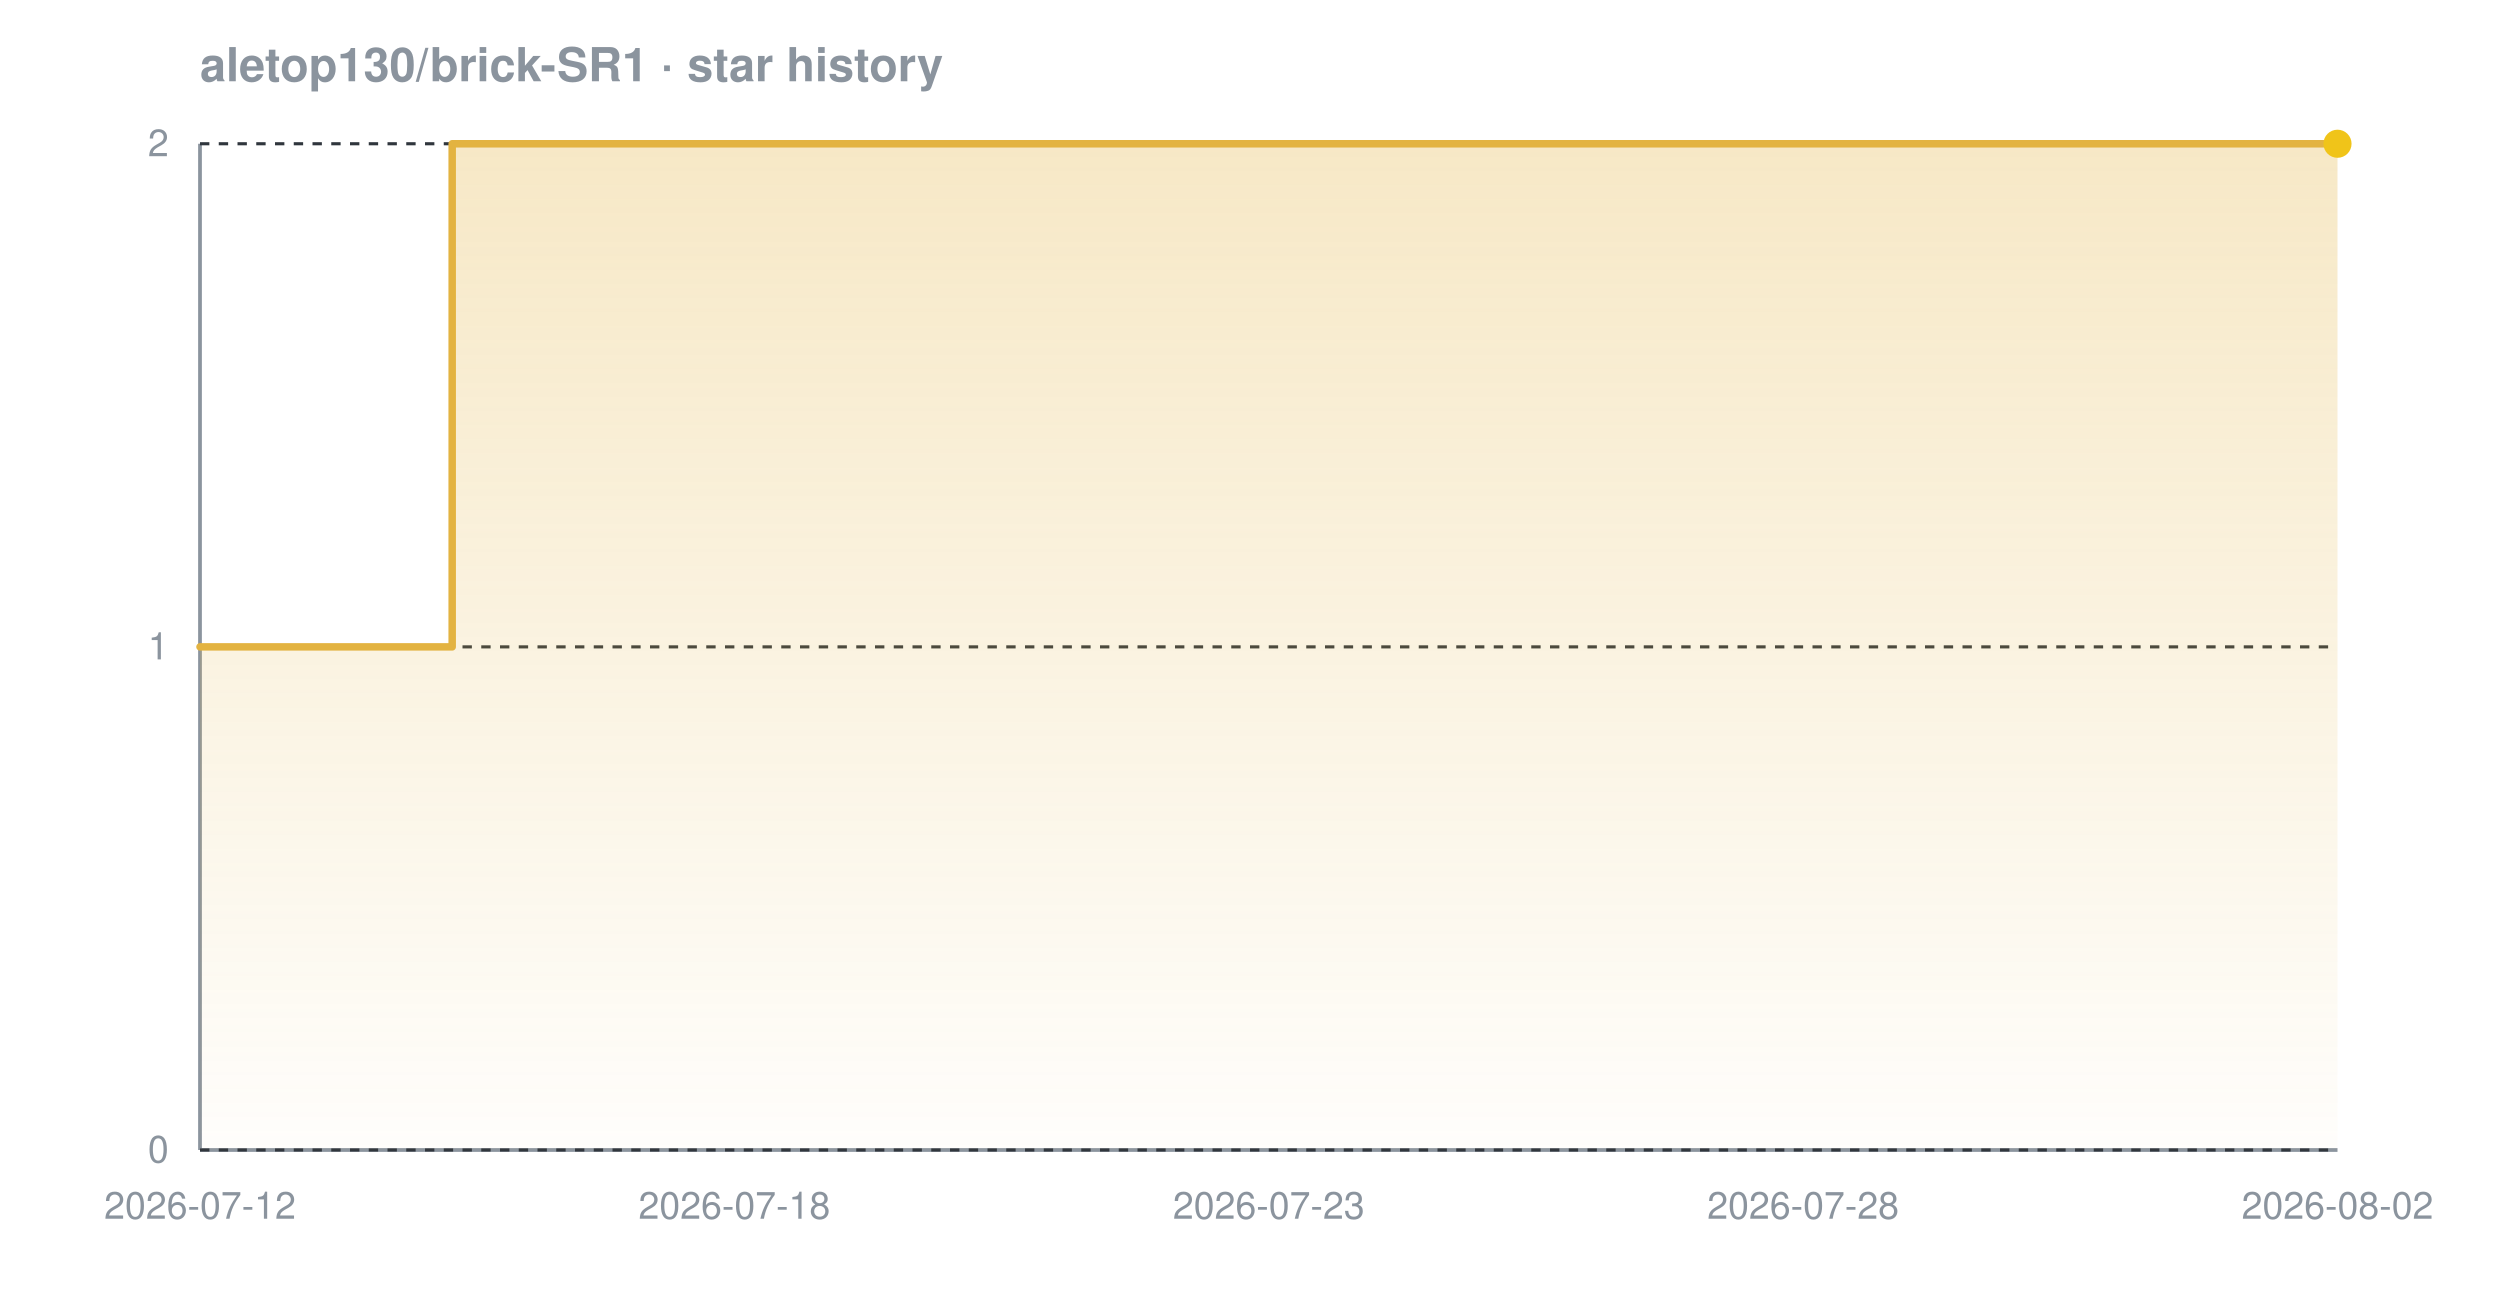
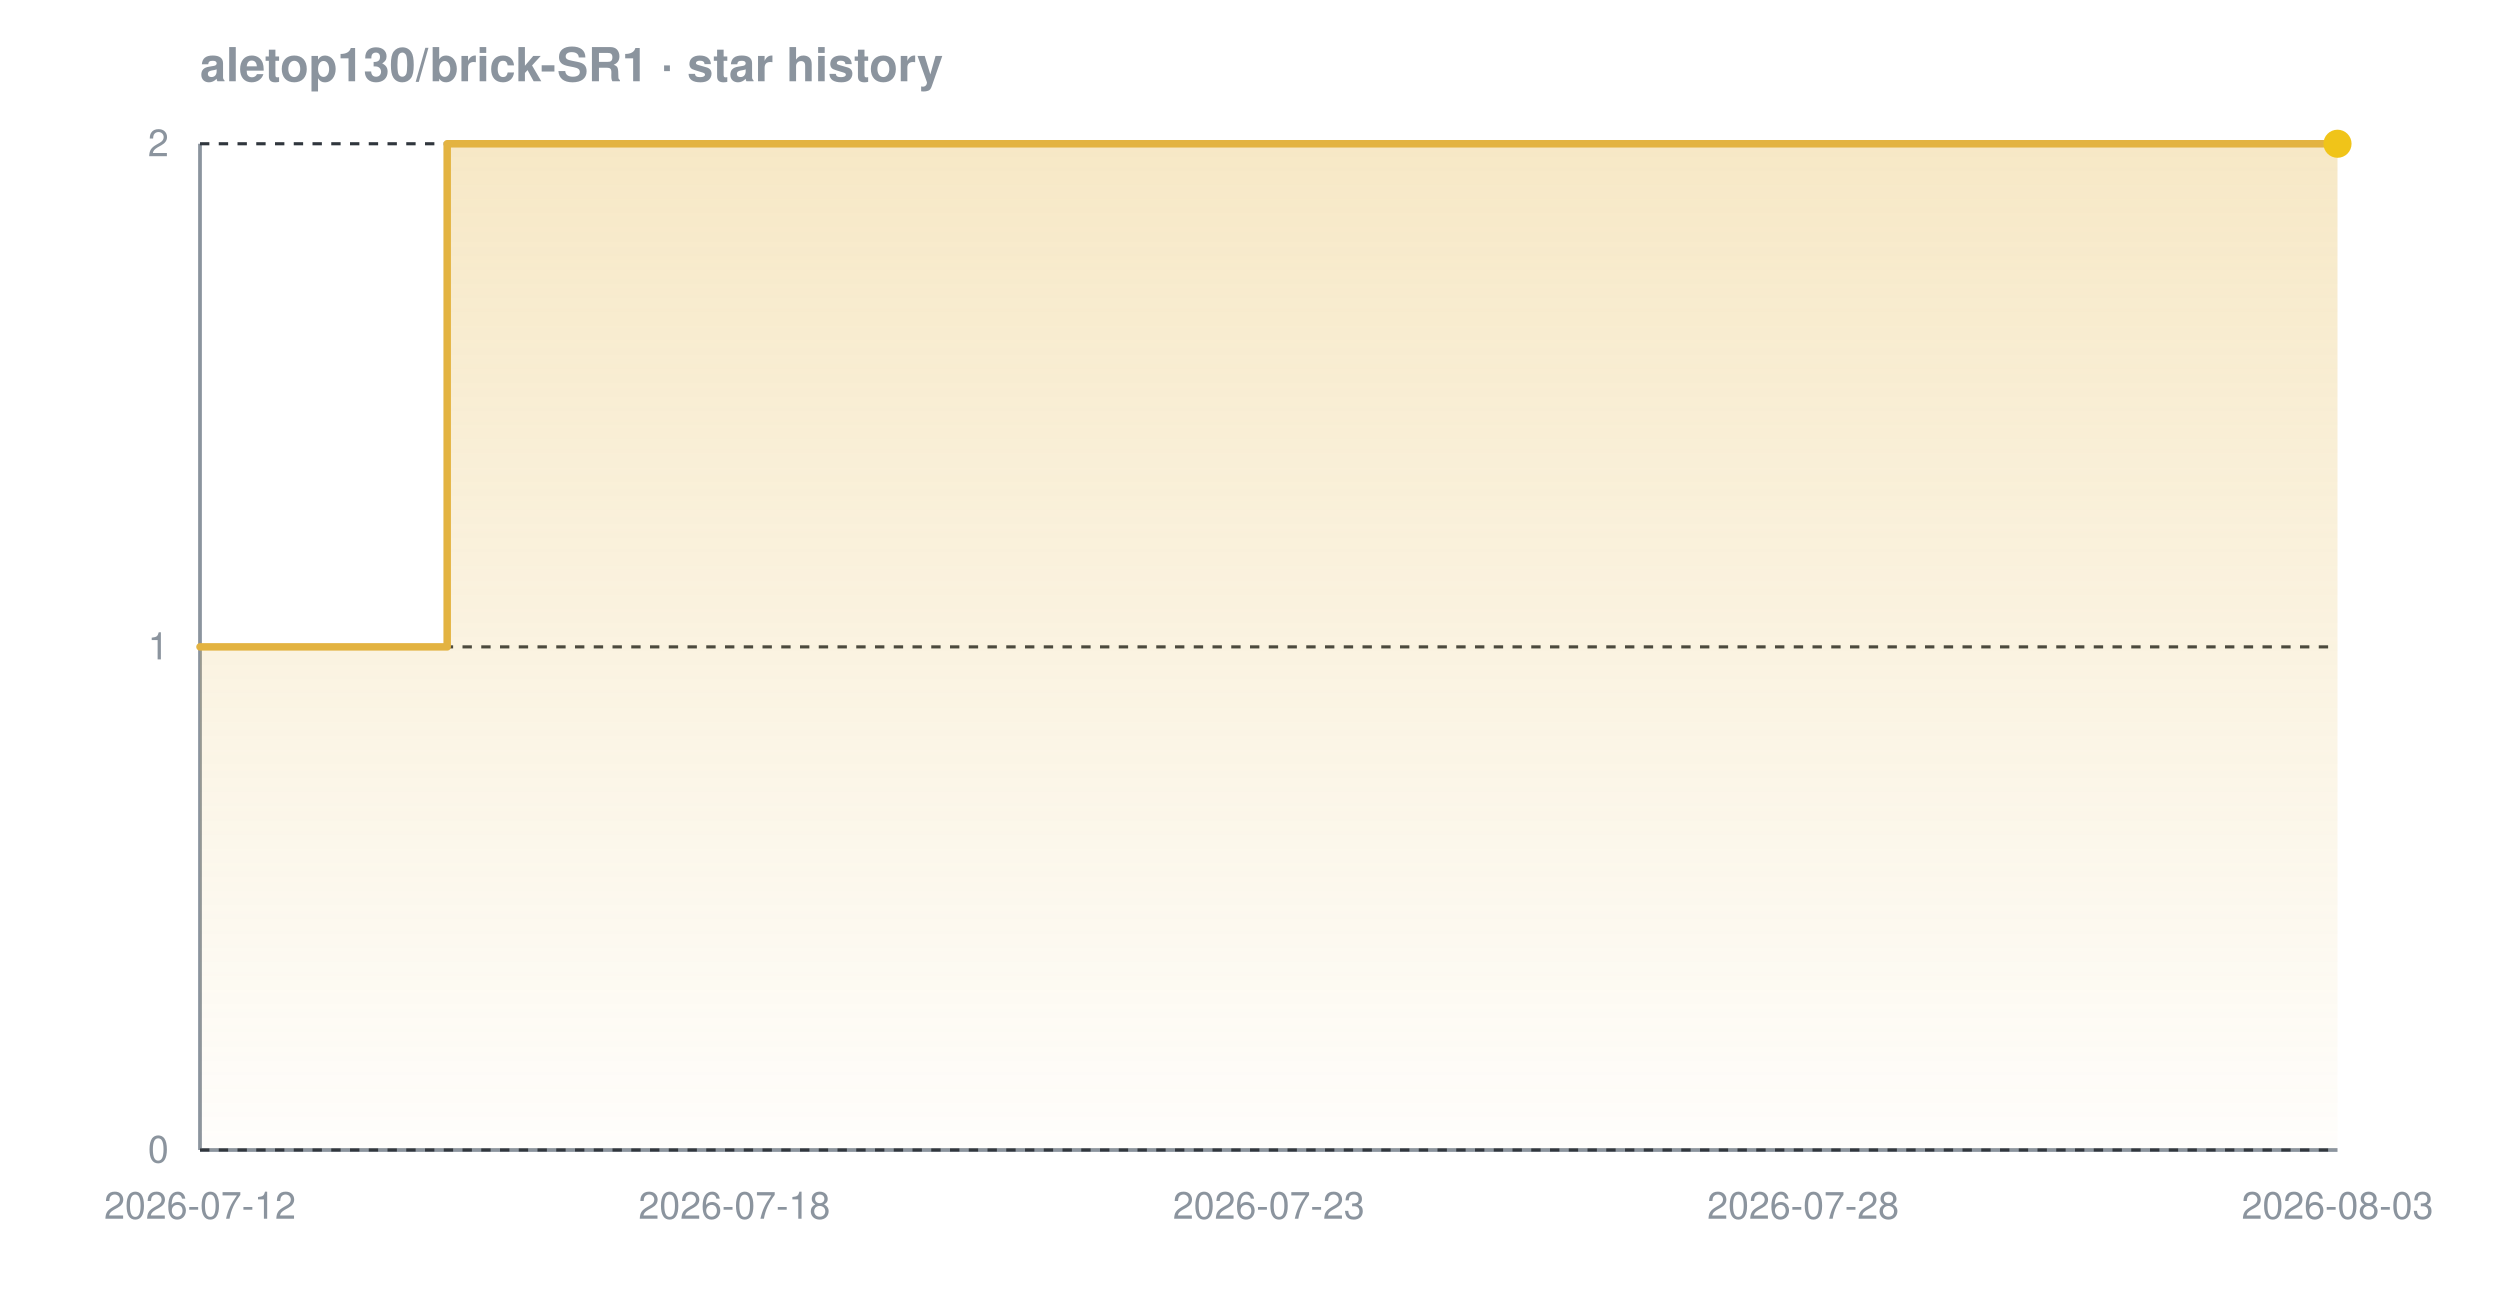
<svg xmlns="http://www.w3.org/2000/svg" width="800" height="420" viewBox="0 0 800 420" font-family="-apple-system,BlinkMacSystemFont,'Segoe UI',Helvetica,Arial,sans-serif" role="img" aria-label="Star history chart for aletop130/brick-SR1">
  <defs>
    <linearGradient id="grad-dark" x1="0" y1="0" x2="0" y2="1">
      <stop offset="0%" stop-color="#e3b341" stop-opacity="0.30" />
      <stop offset="100%" stop-color="#e3b341" stop-opacity="0.02" />
    </linearGradient>
  </defs>
  <text x="64" y="26" font-size="15" font-weight="600" fill="#8b949e">aletop130/brick-SR1 · star history</text>
  <line x1="64" y1="368" x2="748" y2="368" stroke="#8b949e" stroke-width="1.2" />
  <line x1="64" y1="46" x2="64" y2="368" stroke="#8b949e" stroke-width="1.2" />
  <line x1="64" y1="368.0" x2="748" y2="368.0" stroke="#30363d" stroke-width="1" stroke-dasharray="3 3" />
  <line x1="64" y1="207.0" x2="748" y2="207.0" stroke="#30363d" stroke-width="1" stroke-dasharray="3 3" />
  <line x1="64" y1="46.0" x2="748" y2="46.0" stroke="#30363d" stroke-width="1" stroke-dasharray="3 3" />
-   <path d="M 64.0 207.0 L 144.7 207.0 L 144.7 46.0 L 748.0 46.0 L 748.0 46.0 L 748.0 368.0 L 64.0 368.0 Z" fill="url(#grad-dark)" />
-   <path d="M 64.0 207.0 L 144.7 207.0 L 144.7 46.0 L 748.0 46.0 L 748.0 46.0" fill="none" stroke="#e3b341" stroke-width="2.4" stroke-linejoin="round" stroke-linecap="round" />
+   <path d="M 64.0 207.0 L 143.1 207.0 L 143.1 46.0 L 748.0 46.0 L 748.0 46.0 L 748.0 368.0 L 64.0 368.0 Z" fill="url(#grad-dark)" />
+   <path d="M 64.0 207.0 L 143.1 207.0 L 143.1 46.0 L 748.0 46.0 L 748.0 46.0" fill="none" stroke="#e3b341" stroke-width="2.4" stroke-linejoin="round" stroke-linecap="round" />
  <circle cx="748.0" cy="46.0" r="4.5" fill="#f0c419" />
  <text x="54" y="372.0" text-anchor="end" font-size="12" fill="#8b949e">0</text>
  <text x="54" y="211.0" text-anchor="end" font-size="12" fill="#8b949e">1</text>
  <text x="54" y="50.0" text-anchor="end" font-size="12" fill="#8b949e">2</text>
  <text x="64.0" y="390" text-anchor="middle" font-size="12" fill="#8b949e">2026-07-12</text>
  <text x="235.0" y="390" text-anchor="middle" font-size="12" fill="#8b949e">2026-07-18</text>
  <text x="406.0" y="390" text-anchor="middle" font-size="12" fill="#8b949e">2026-07-23</text>
  <text x="577.0" y="390" text-anchor="middle" font-size="12" fill="#8b949e">2026-07-28</text>
-   <text x="748.0" y="390" text-anchor="middle" font-size="12" fill="#8b949e">2026-08-02</text>
+   <text x="748.0" y="390" text-anchor="middle" font-size="12" fill="#8b949e">2026-08-03</text>
</svg>
